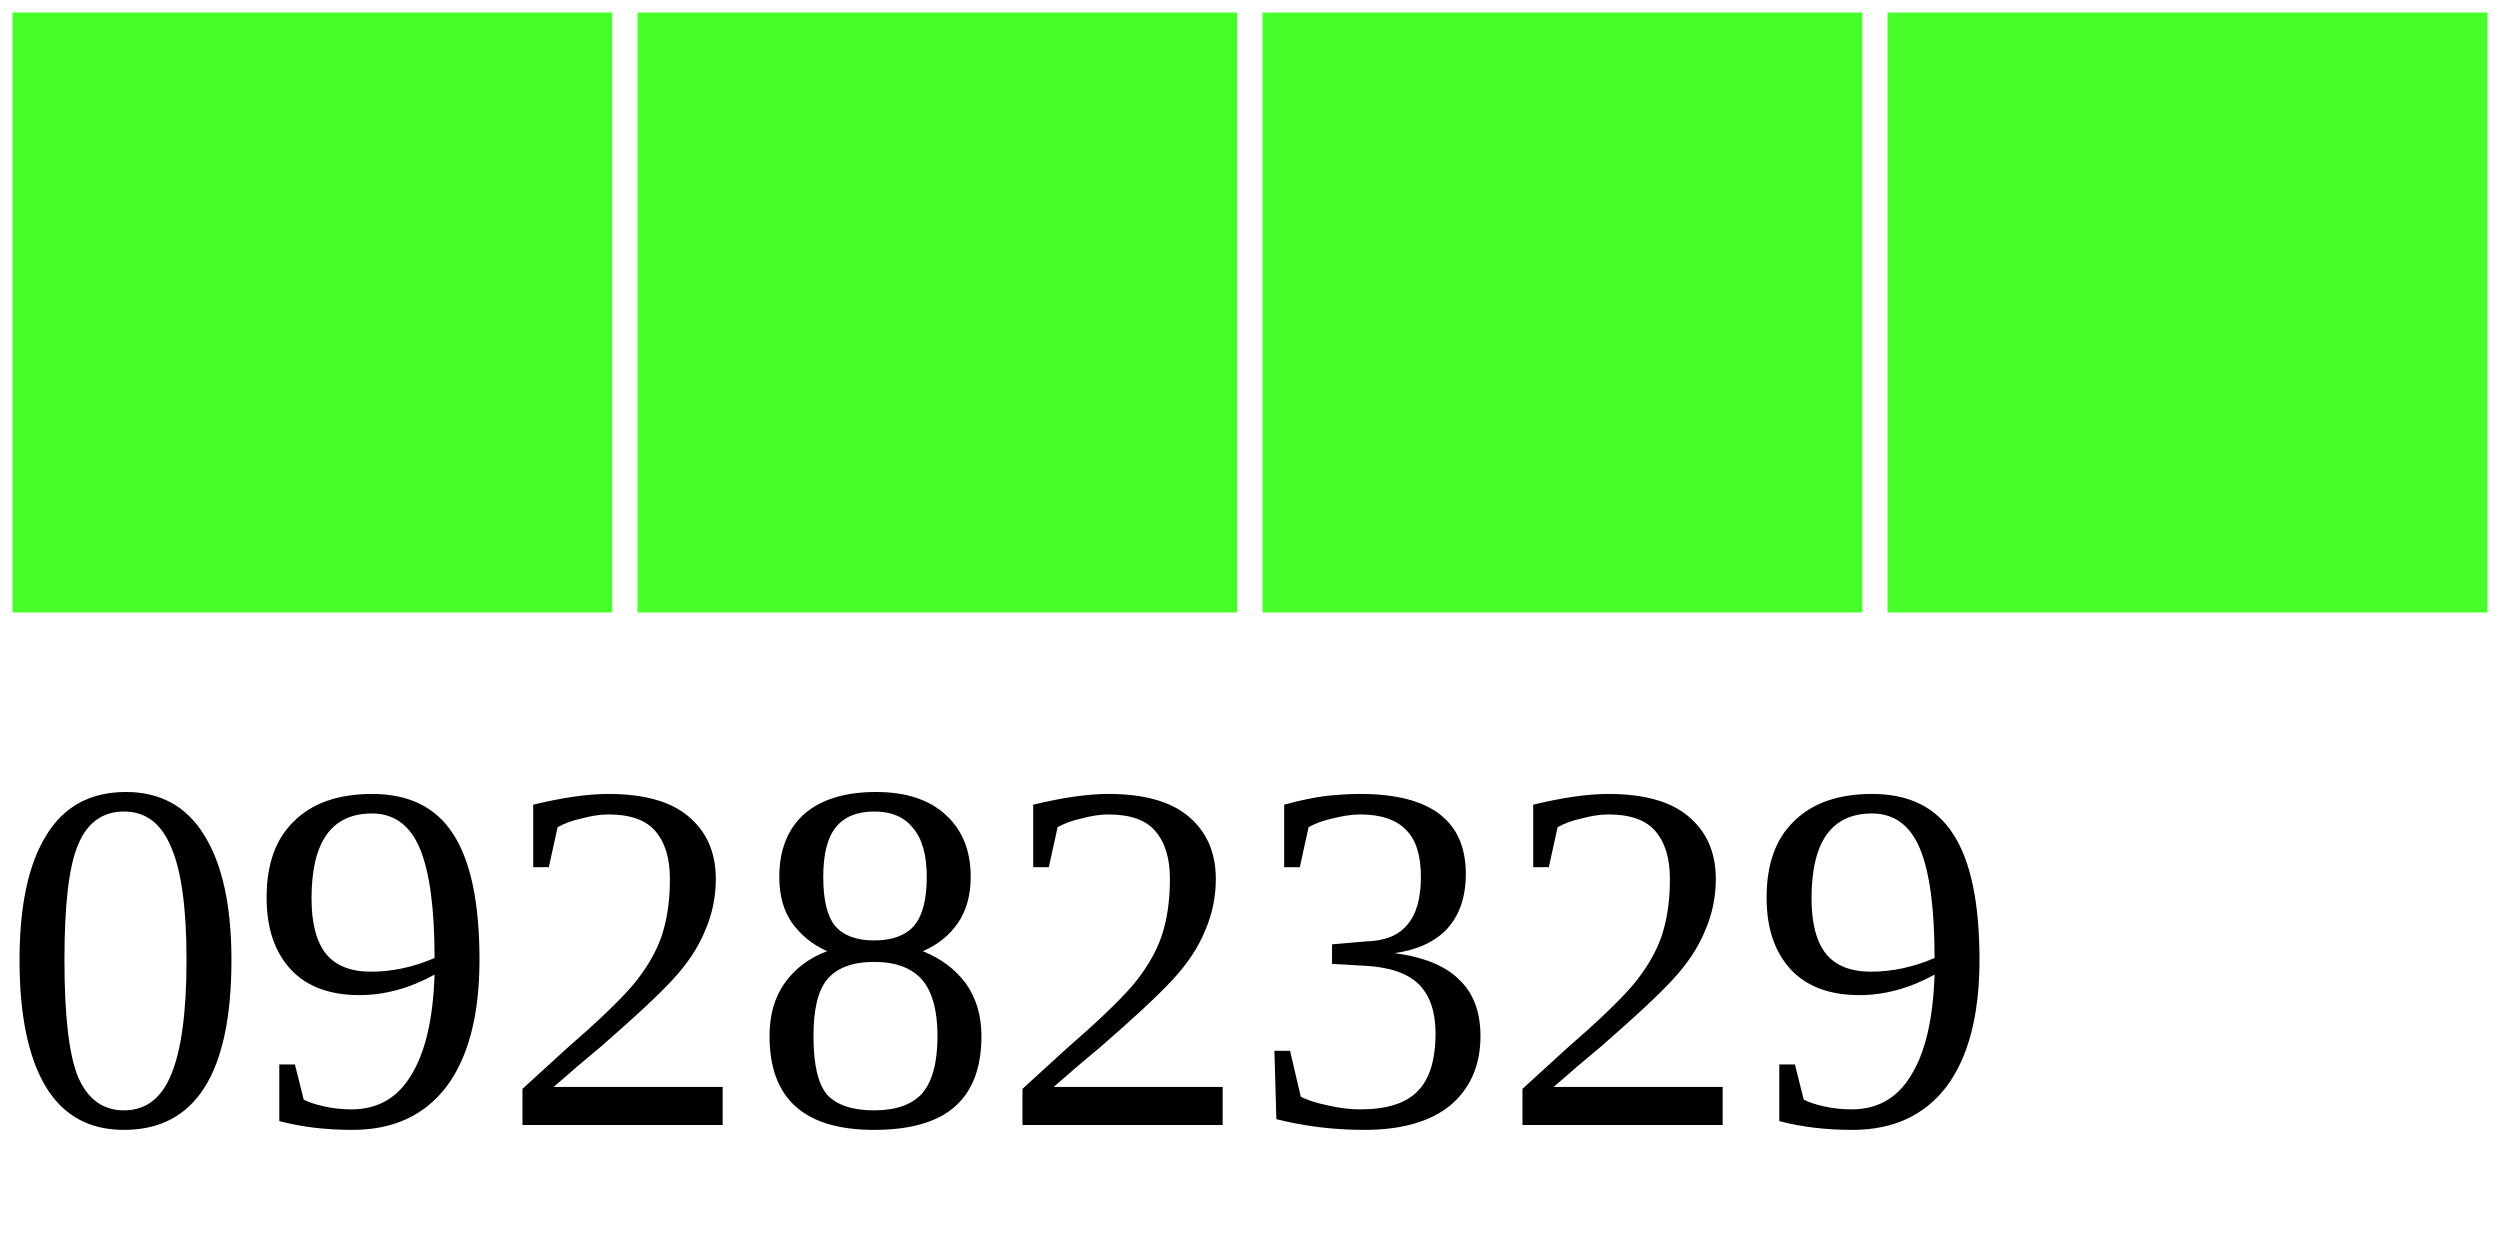
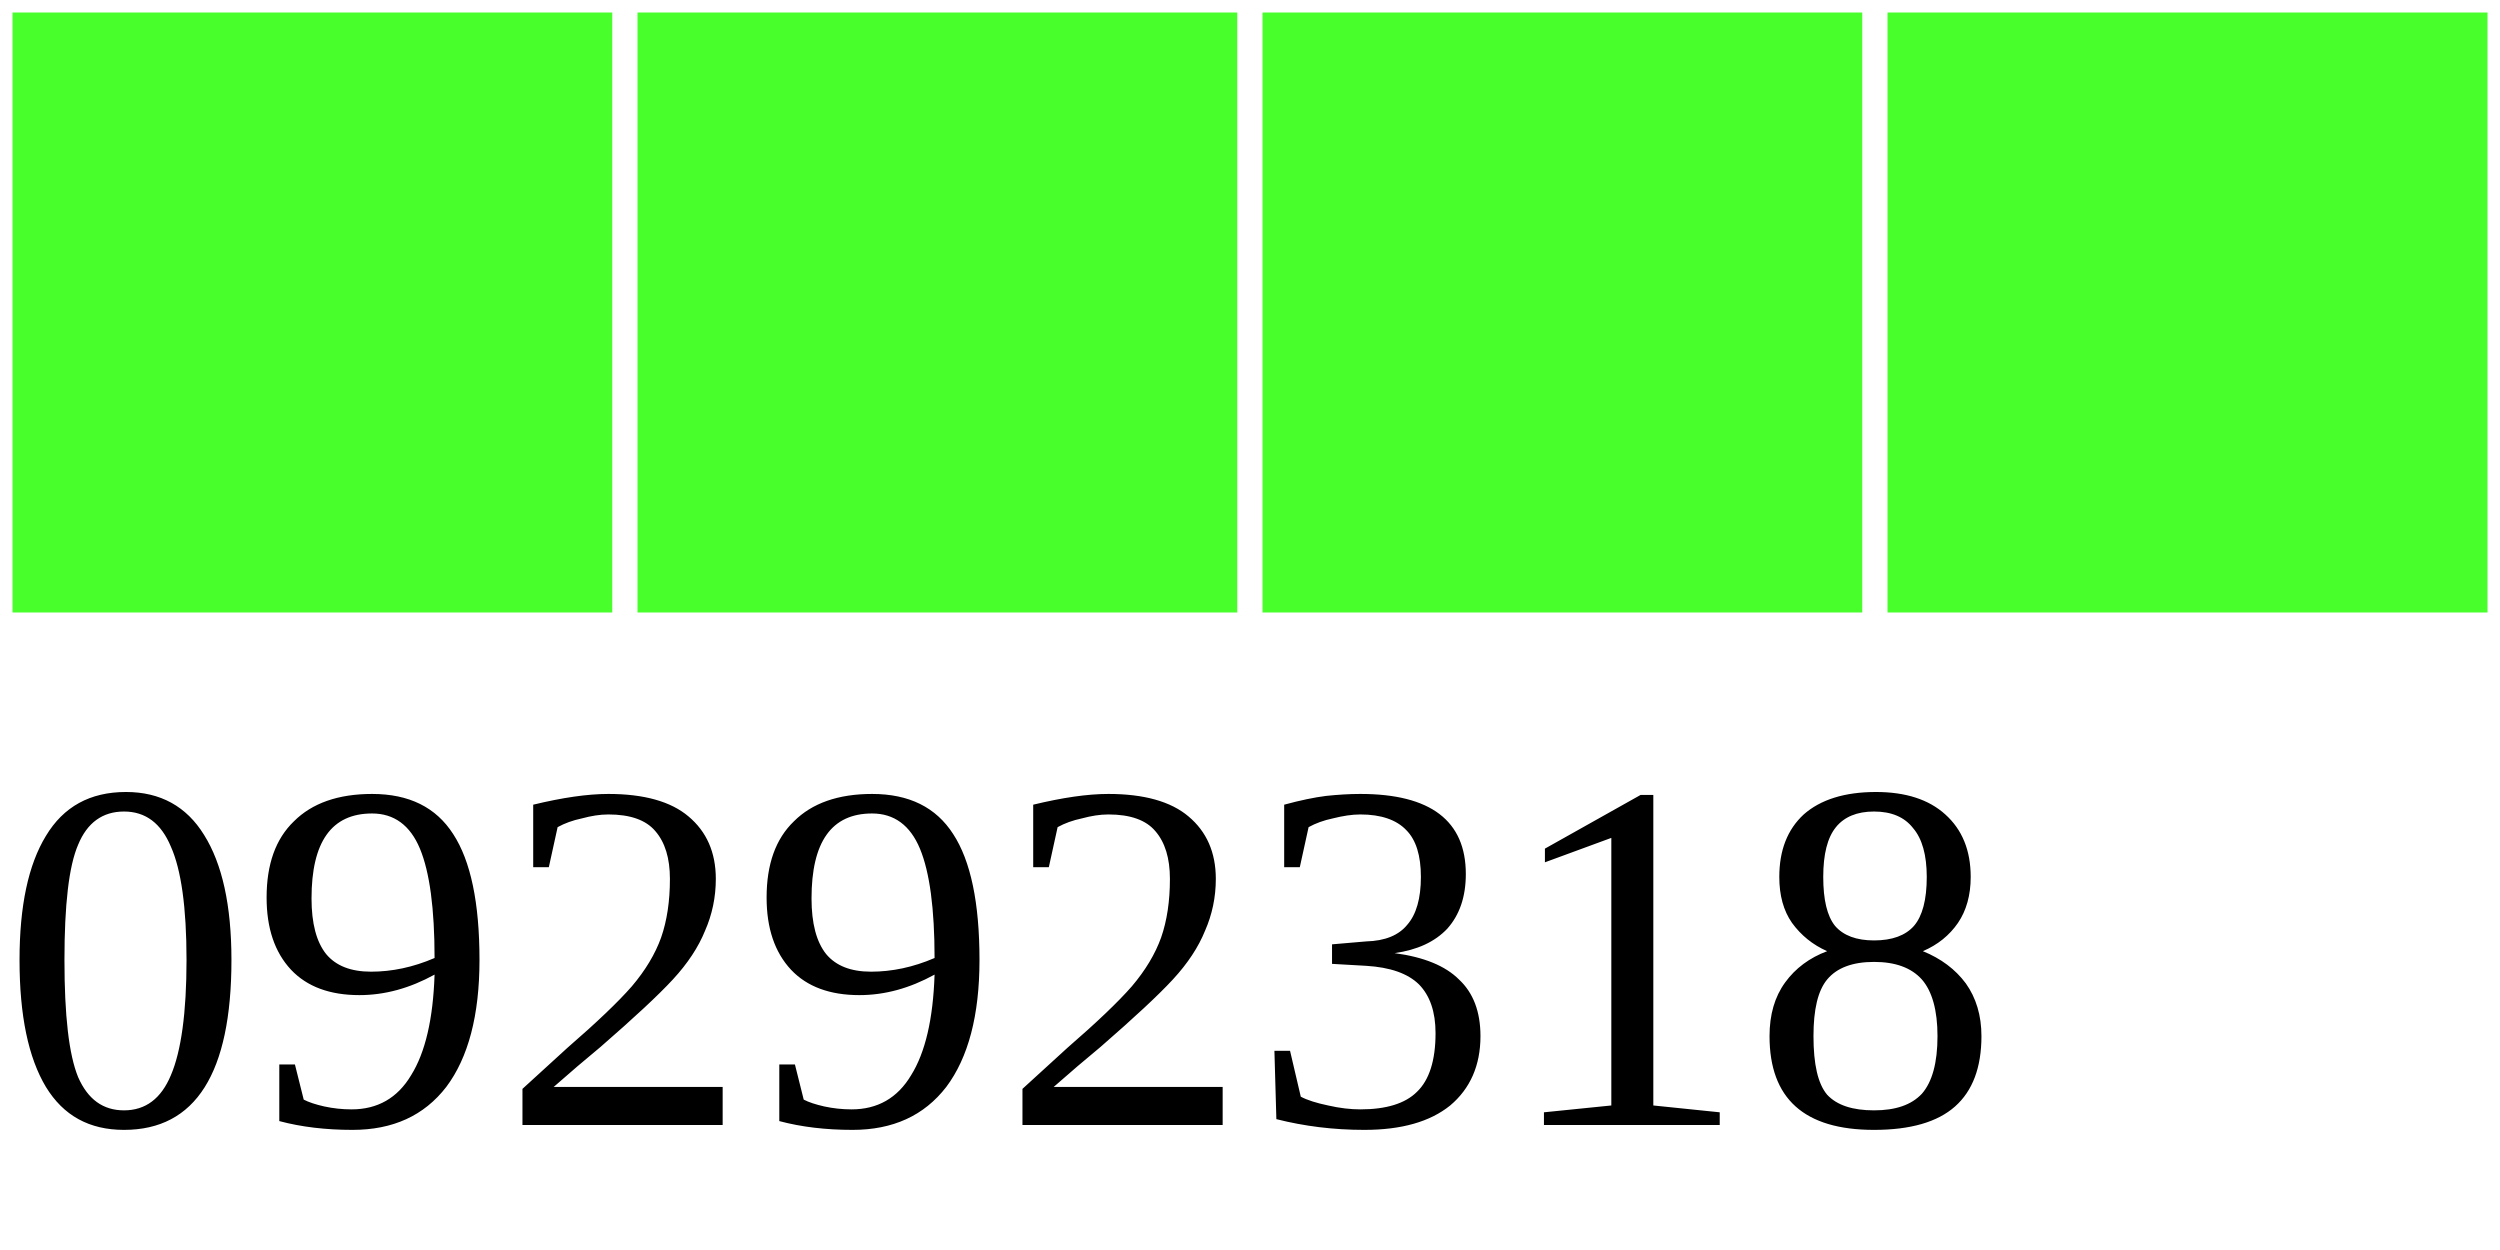
<svg xmlns="http://www.w3.org/2000/svg" width="40" height="20">
  <g>
    <rect width="10" height="10" style="fill:#48FF2C;stroke-width:0.4;stroke:rgb(255,255,255)" x="0" />
    <rect width="10" height="10" style="fill:#48FF2C;stroke-width:0.4;stroke:rgb(255,255,255)" x="10" />
    <rect width="10" height="10" style="fill:#48FF2C;stroke-width:0.4;stroke:rgb(255,255,255)" x="20" />
    <rect width="10" height="10" style="fill:#48FF2C;stroke-width:0.4;stroke:rgb(255,255,255)" x="30" />
-     <text x="0" y="18" fill="black" font-size="8">09282329</text>
+     <text x="0" y="18" fill="black" font-size="8">09292318</text>
  </g>
</svg>
